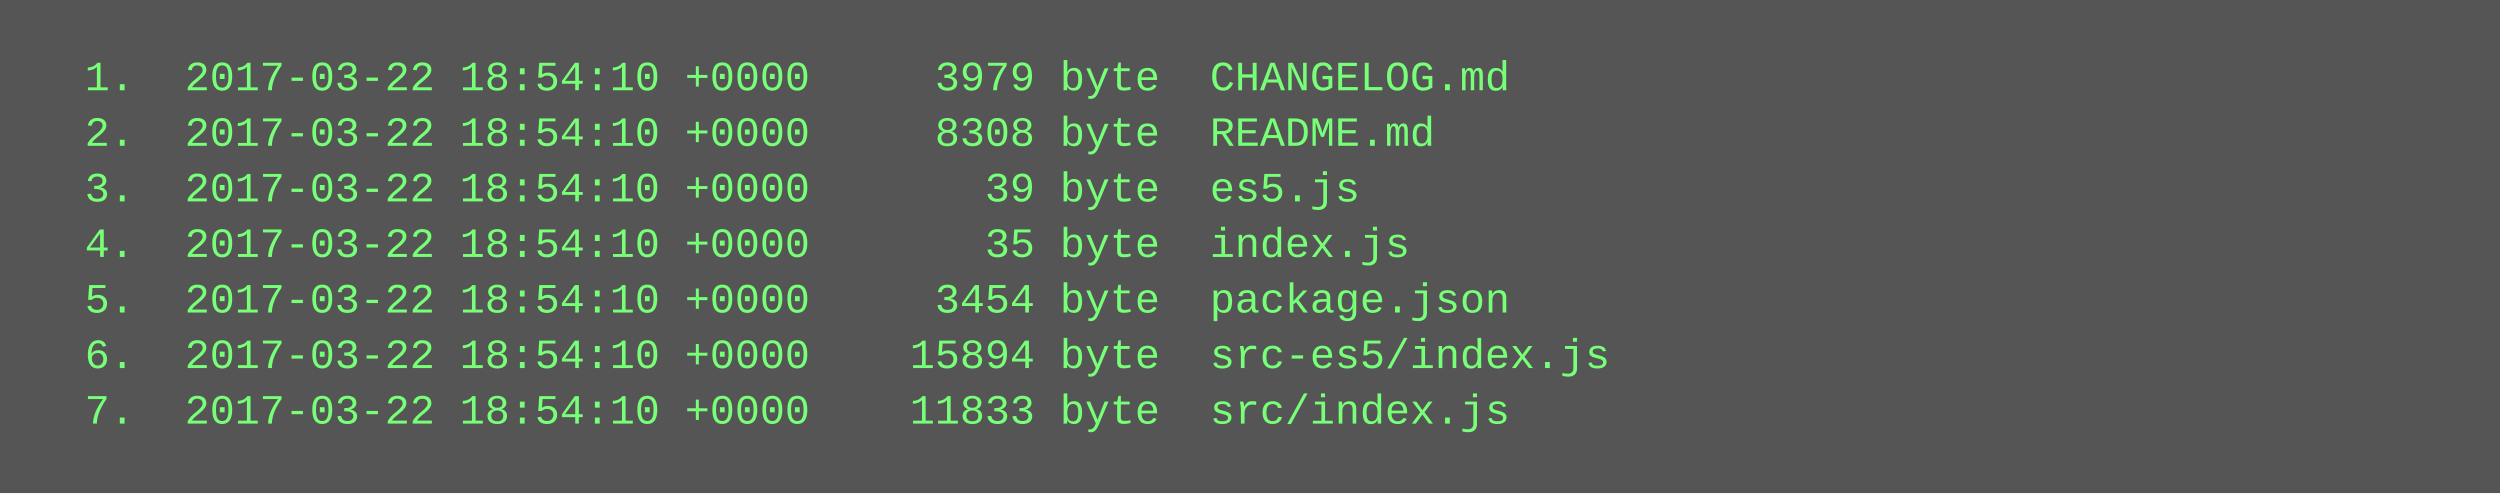
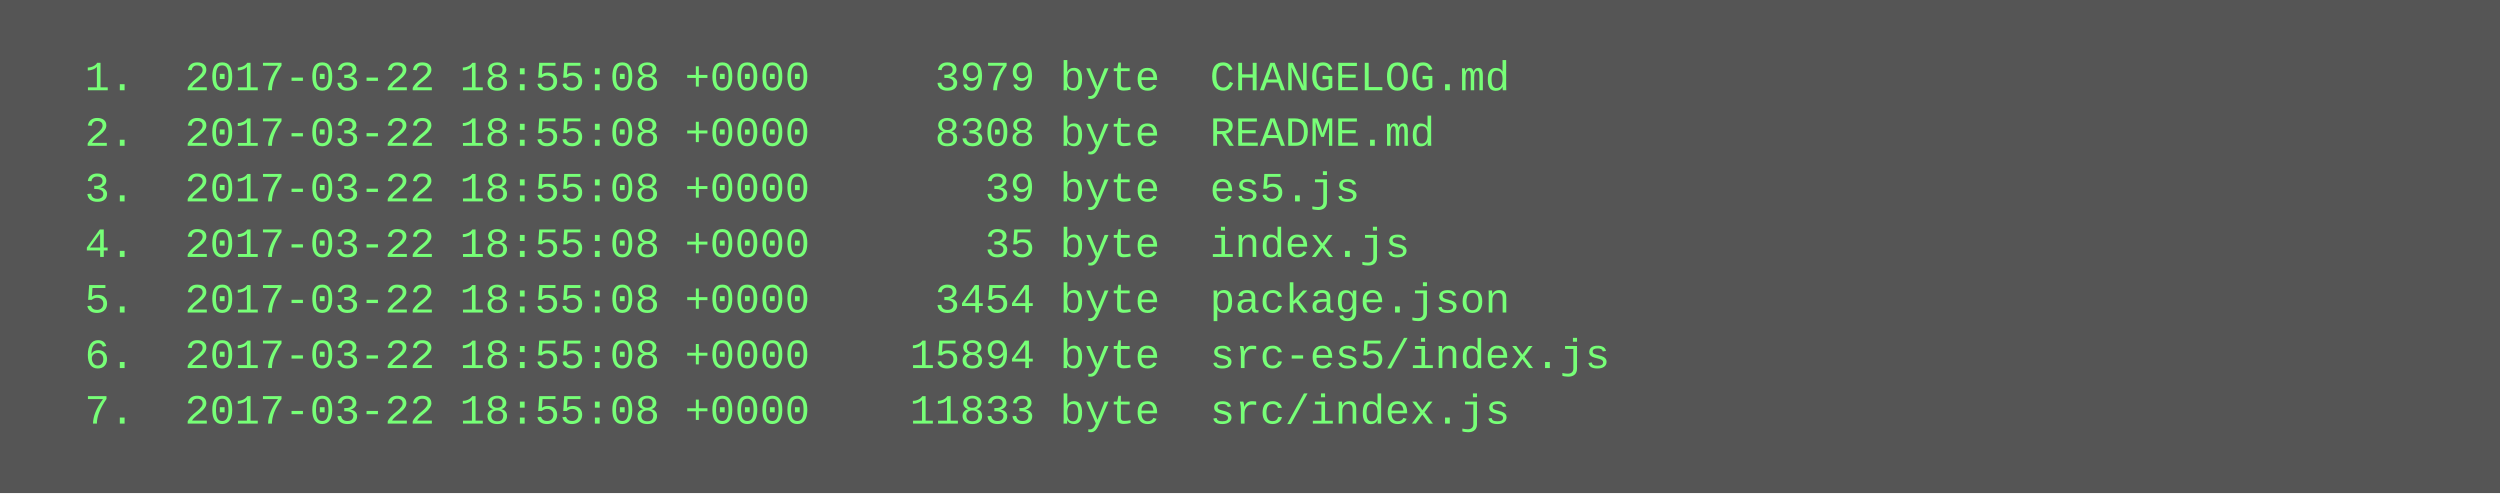
<svg xmlns="http://www.w3.org/2000/svg" height="142" width="720">
  <rect height="142" fill="#555" width="720" />
  <text fill="#7f7" font-family="Courier New" font-size="12" xml:space="preserve">
-     <tspan x="10" y="26">  1.  2017-03-22 18:54:10 +0000     3979 byte  CHANGELOG.md</tspan>
-     <tspan x="10" y="42">  2.  2017-03-22 18:54:10 +0000     8308 byte  README.md</tspan>
-     <tspan x="10" y="58">  3.  2017-03-22 18:54:10 +0000       39 byte  es5.js</tspan>
-     <tspan x="10" y="74">  4.  2017-03-22 18:54:10 +0000       35 byte  index.js</tspan>
-     <tspan x="10" y="90">  5.  2017-03-22 18:54:10 +0000     3454 byte  package.json</tspan>
-     <tspan x="10" y="106">  6.  2017-03-22 18:54:10 +0000    15894 byte  src-es5/index.js</tspan>
-     <tspan x="10" y="122">  7.  2017-03-22 18:54:10 +0000    11833 byte  src/index.js</tspan>
+     <tspan x="10" y="26">  1.  2017-03-22 18:55:08 +0000     3979 byte  CHANGELOG.md</tspan>
+     <tspan x="10" y="42">  2.  2017-03-22 18:55:08 +0000     8308 byte  README.md</tspan>
+     <tspan x="10" y="58">  3.  2017-03-22 18:55:08 +0000       39 byte  es5.js</tspan>
+     <tspan x="10" y="74">  4.  2017-03-22 18:55:08 +0000       35 byte  index.js</tspan>
+     <tspan x="10" y="90">  5.  2017-03-22 18:55:08 +0000     3454 byte  package.json</tspan>
+     <tspan x="10" y="106">  6.  2017-03-22 18:55:08 +0000    15894 byte  src-es5/index.js</tspan>
+     <tspan x="10" y="122">  7.  2017-03-22 18:55:08 +0000    11833 byte  src/index.js</tspan>
  </text>
</svg>
